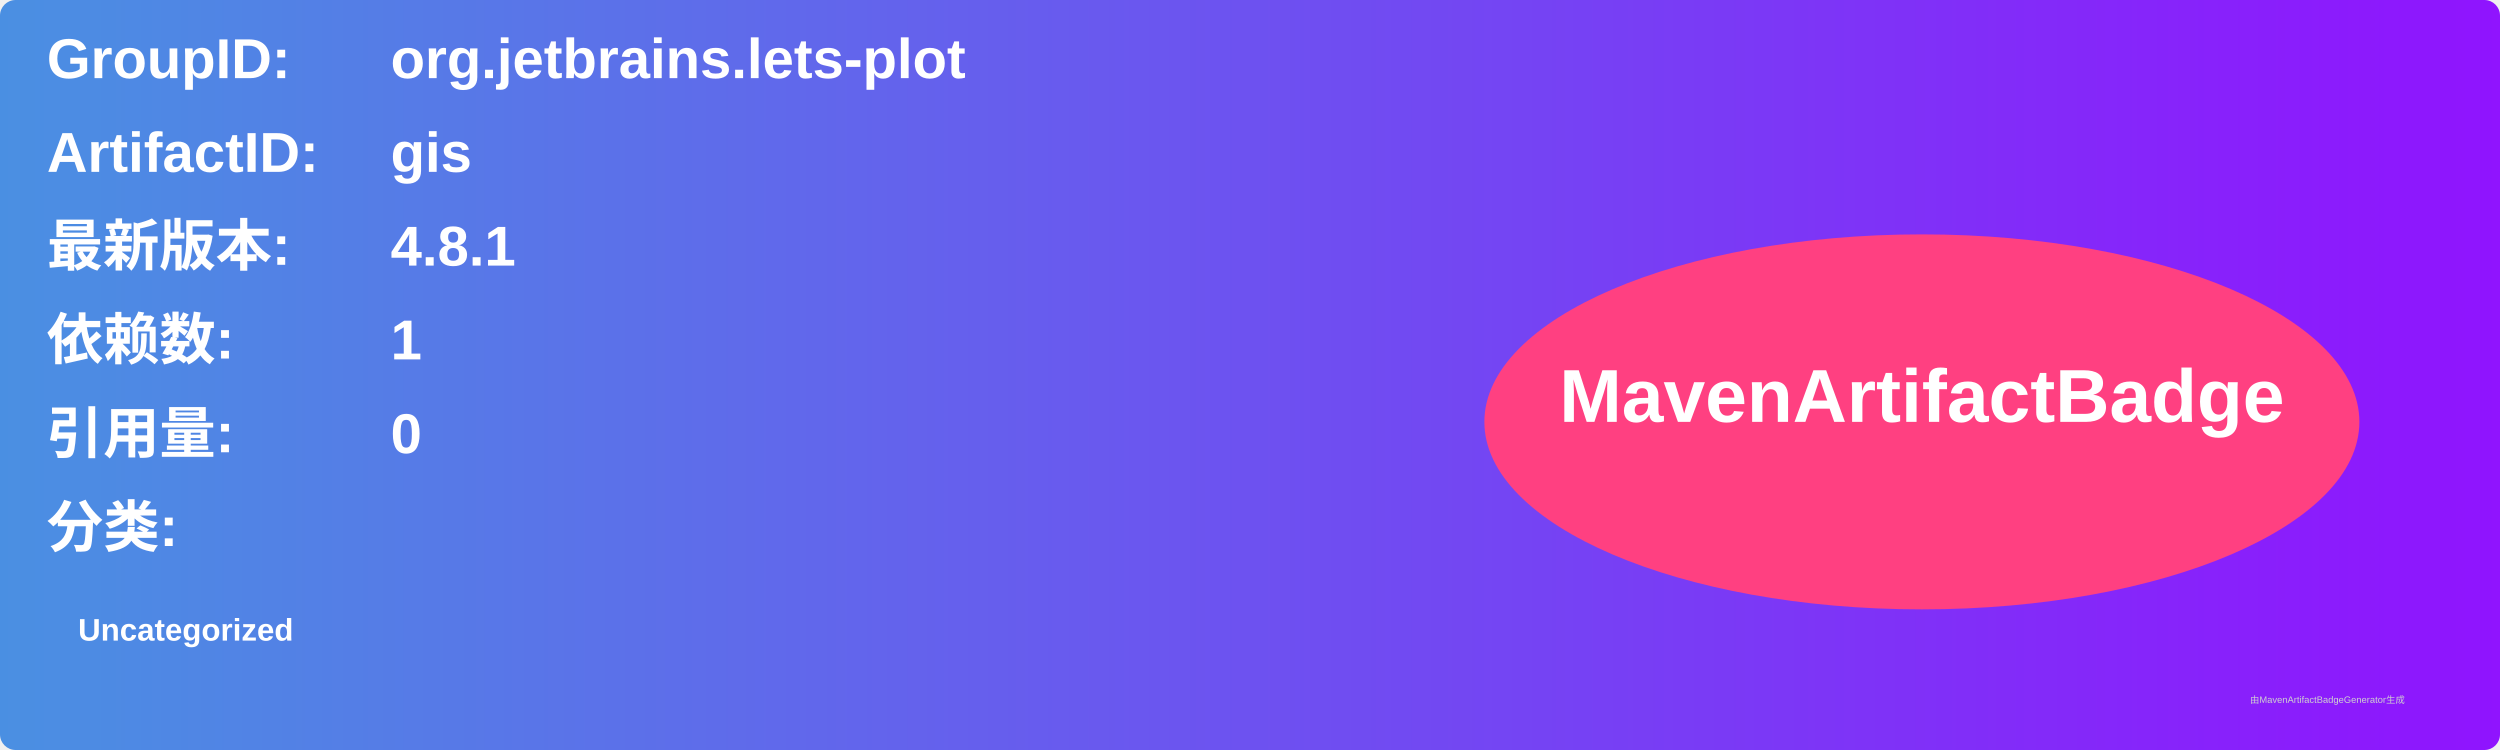
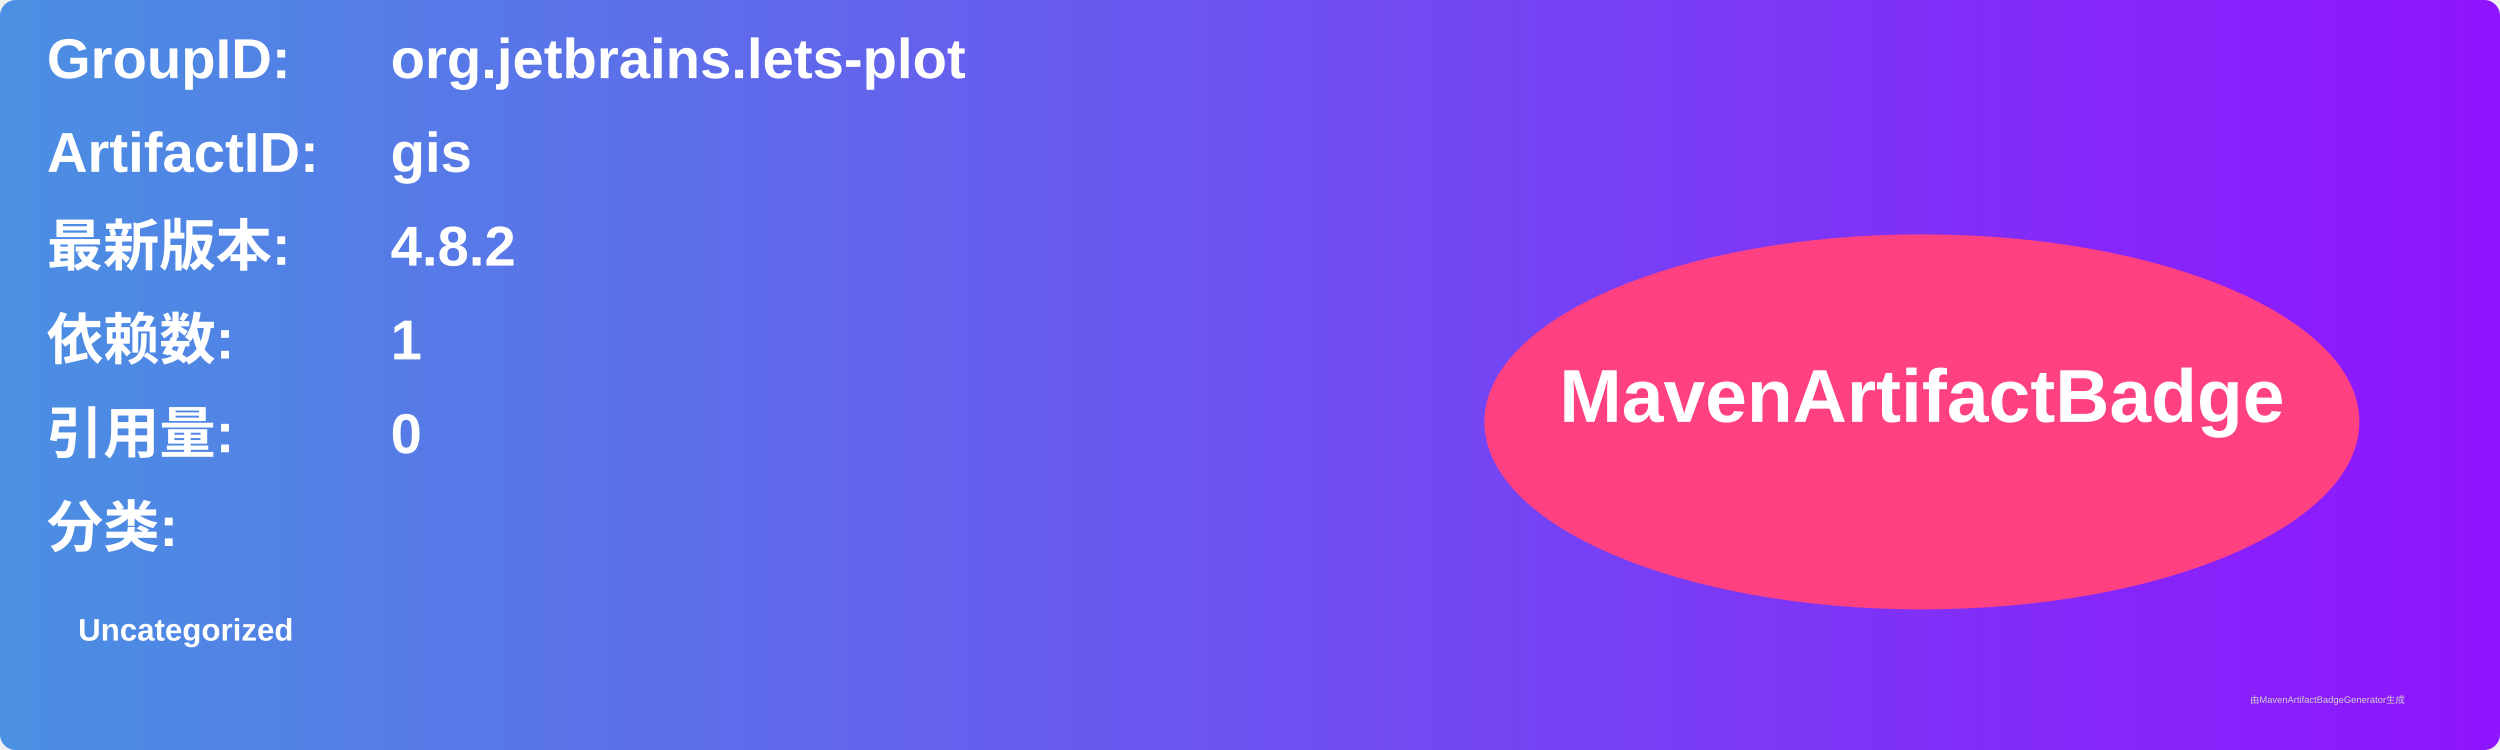
<svg xmlns="http://www.w3.org/2000/svg" width="800" height="240" viewBox="0 0 800 240">
  <linearGradient id="grad" x1="0%" y1="0%" x2="100%" y2="0%">
    <stop offset="0%" stop-color="#4a90e2" />
    <stop offset="100%" stop-color="#9013fe" />
  </linearGradient>
  <rect width="100%" height="100%" rx="5" ry="5" fill="url(#grad)" />
  <g transform="translate(15, 15)">
    <text x="0" y="10" font-family="Arial" font-size="18" fill="white" font-weight="bold" width="260">GroupID:</text>
    <text x="110" y="10" font-family="Arial" font-size="18" fill="white" font-weight="bold" width="460">org.jetbrains.lets-plot</text>
    <text x="0" y="40" font-family="Arial" font-size="18" fill="white" font-weight="bold" width="260">ArtifactID:</text>
    <text x="110" y="40" font-family="Arial" font-size="18" fill="white" font-weight="bold" width="460">gis</text>
    <text x="0" y="70" font-family="Arial" font-size="18" fill="white" font-weight="bold">最新版本:</text>
    <text x="110" y="70" font-family="Arial" font-size="18" fill="white" font-weight="bold">
-       <tspan font-weight="bold">4.8.1</tspan>
+       <tspan font-weight="bold">4.8.2</tspan>
    </text>
    <text x="0" y="100" font-family="Arial" font-size="18" fill="white" font-weight="bold">依赖数: </text>
    <text x="110" y="100" font-family="Arial" font-size="18" fill="white">
      <tspan font-weight="bold">1</tspan>
    </text>
    <text x="0" y="130" font-family="Arial" font-size="18" fill="white" font-weight="bold">引用量: </text>
    <text x="110" y="130" font-family="Arial" font-size="18" fill="white">
      <tspan font-weight="bold">0</tspan>
    </text>
    <text x="0" y="160" font-family="Arial" font-size="18" fill="white" font-weight="bold">分类:</text>
    <text x="10" y="190" font-family="Arial" font-size="10" fill="white">
      <tspan font-weight="bold">Uncategorized</tspan>
    </text>
    <ellipse cx="600" cy="120" rx="140" ry="60" fill="#ff4081" />
    <text x="600" y="120" text-anchor="middle" font-family="Arial" font-size="24" fill="white" font-weight="bold">MavenArtifactBadge</text>
  </g>
  <text x="720" y="225" font-family="Arial" font-size="3" fill="#d0d0d0">由MavenArtifactBadgeGenerator生成</text>
</svg>
